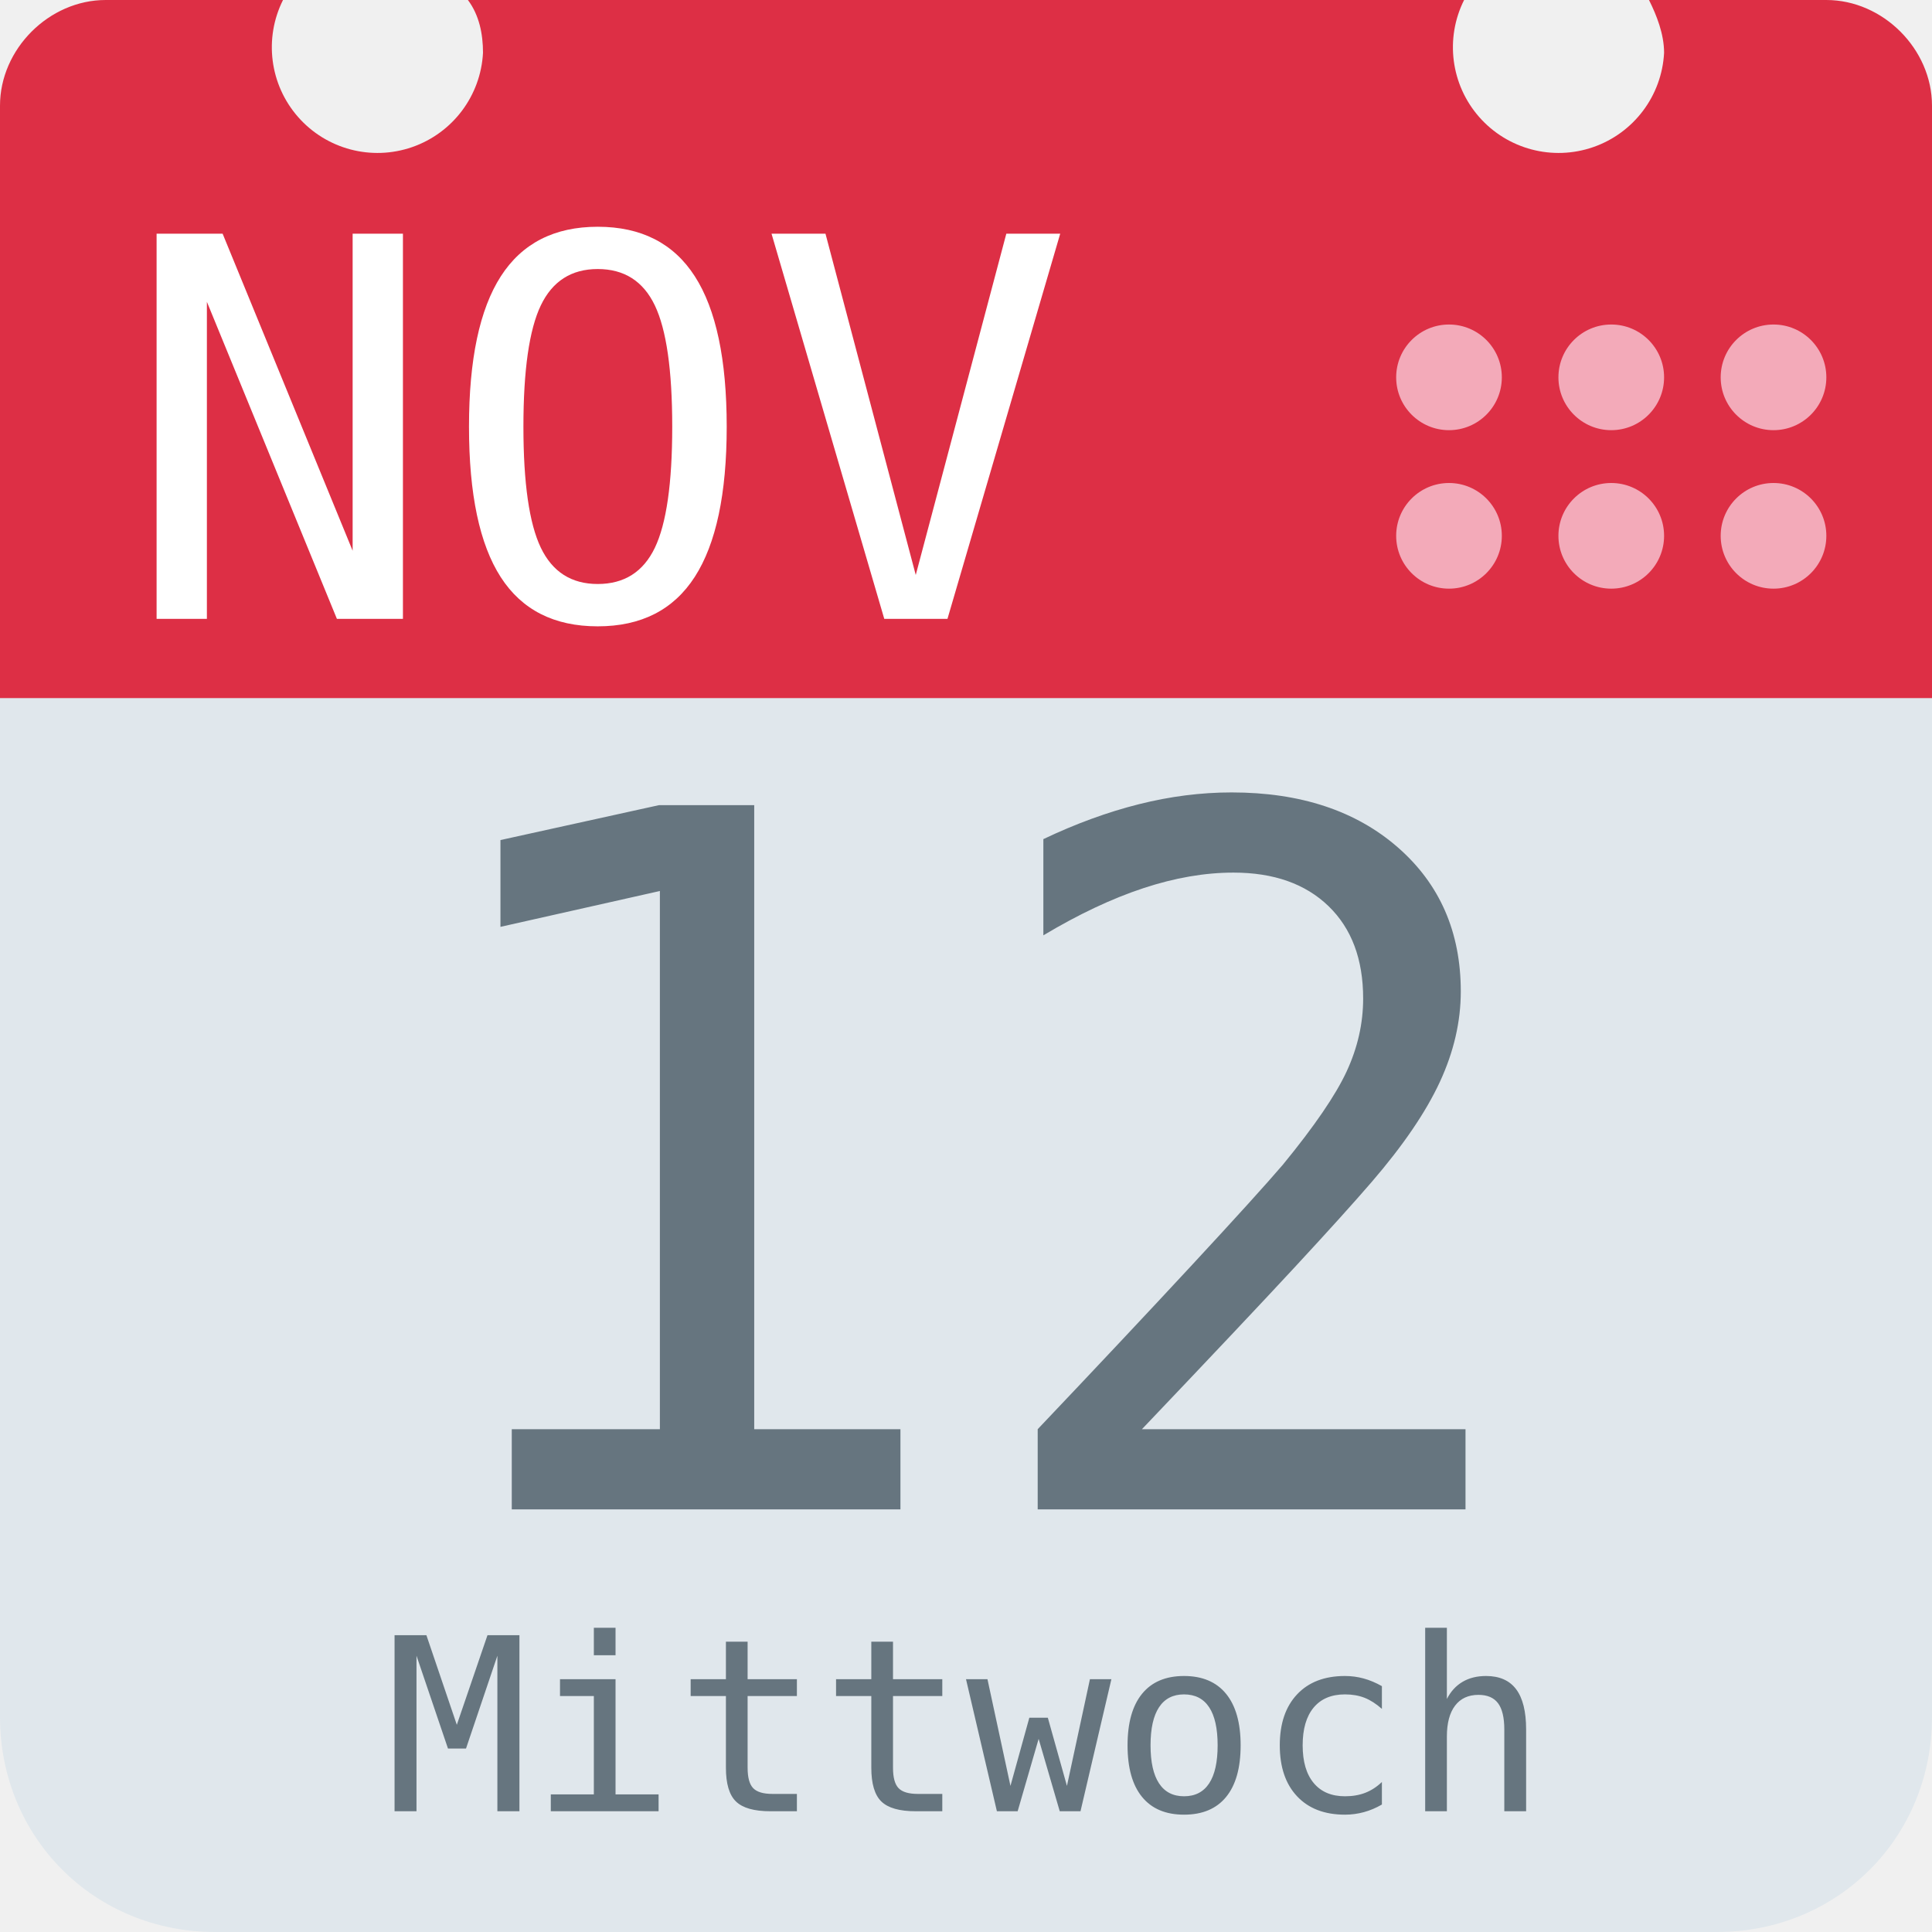
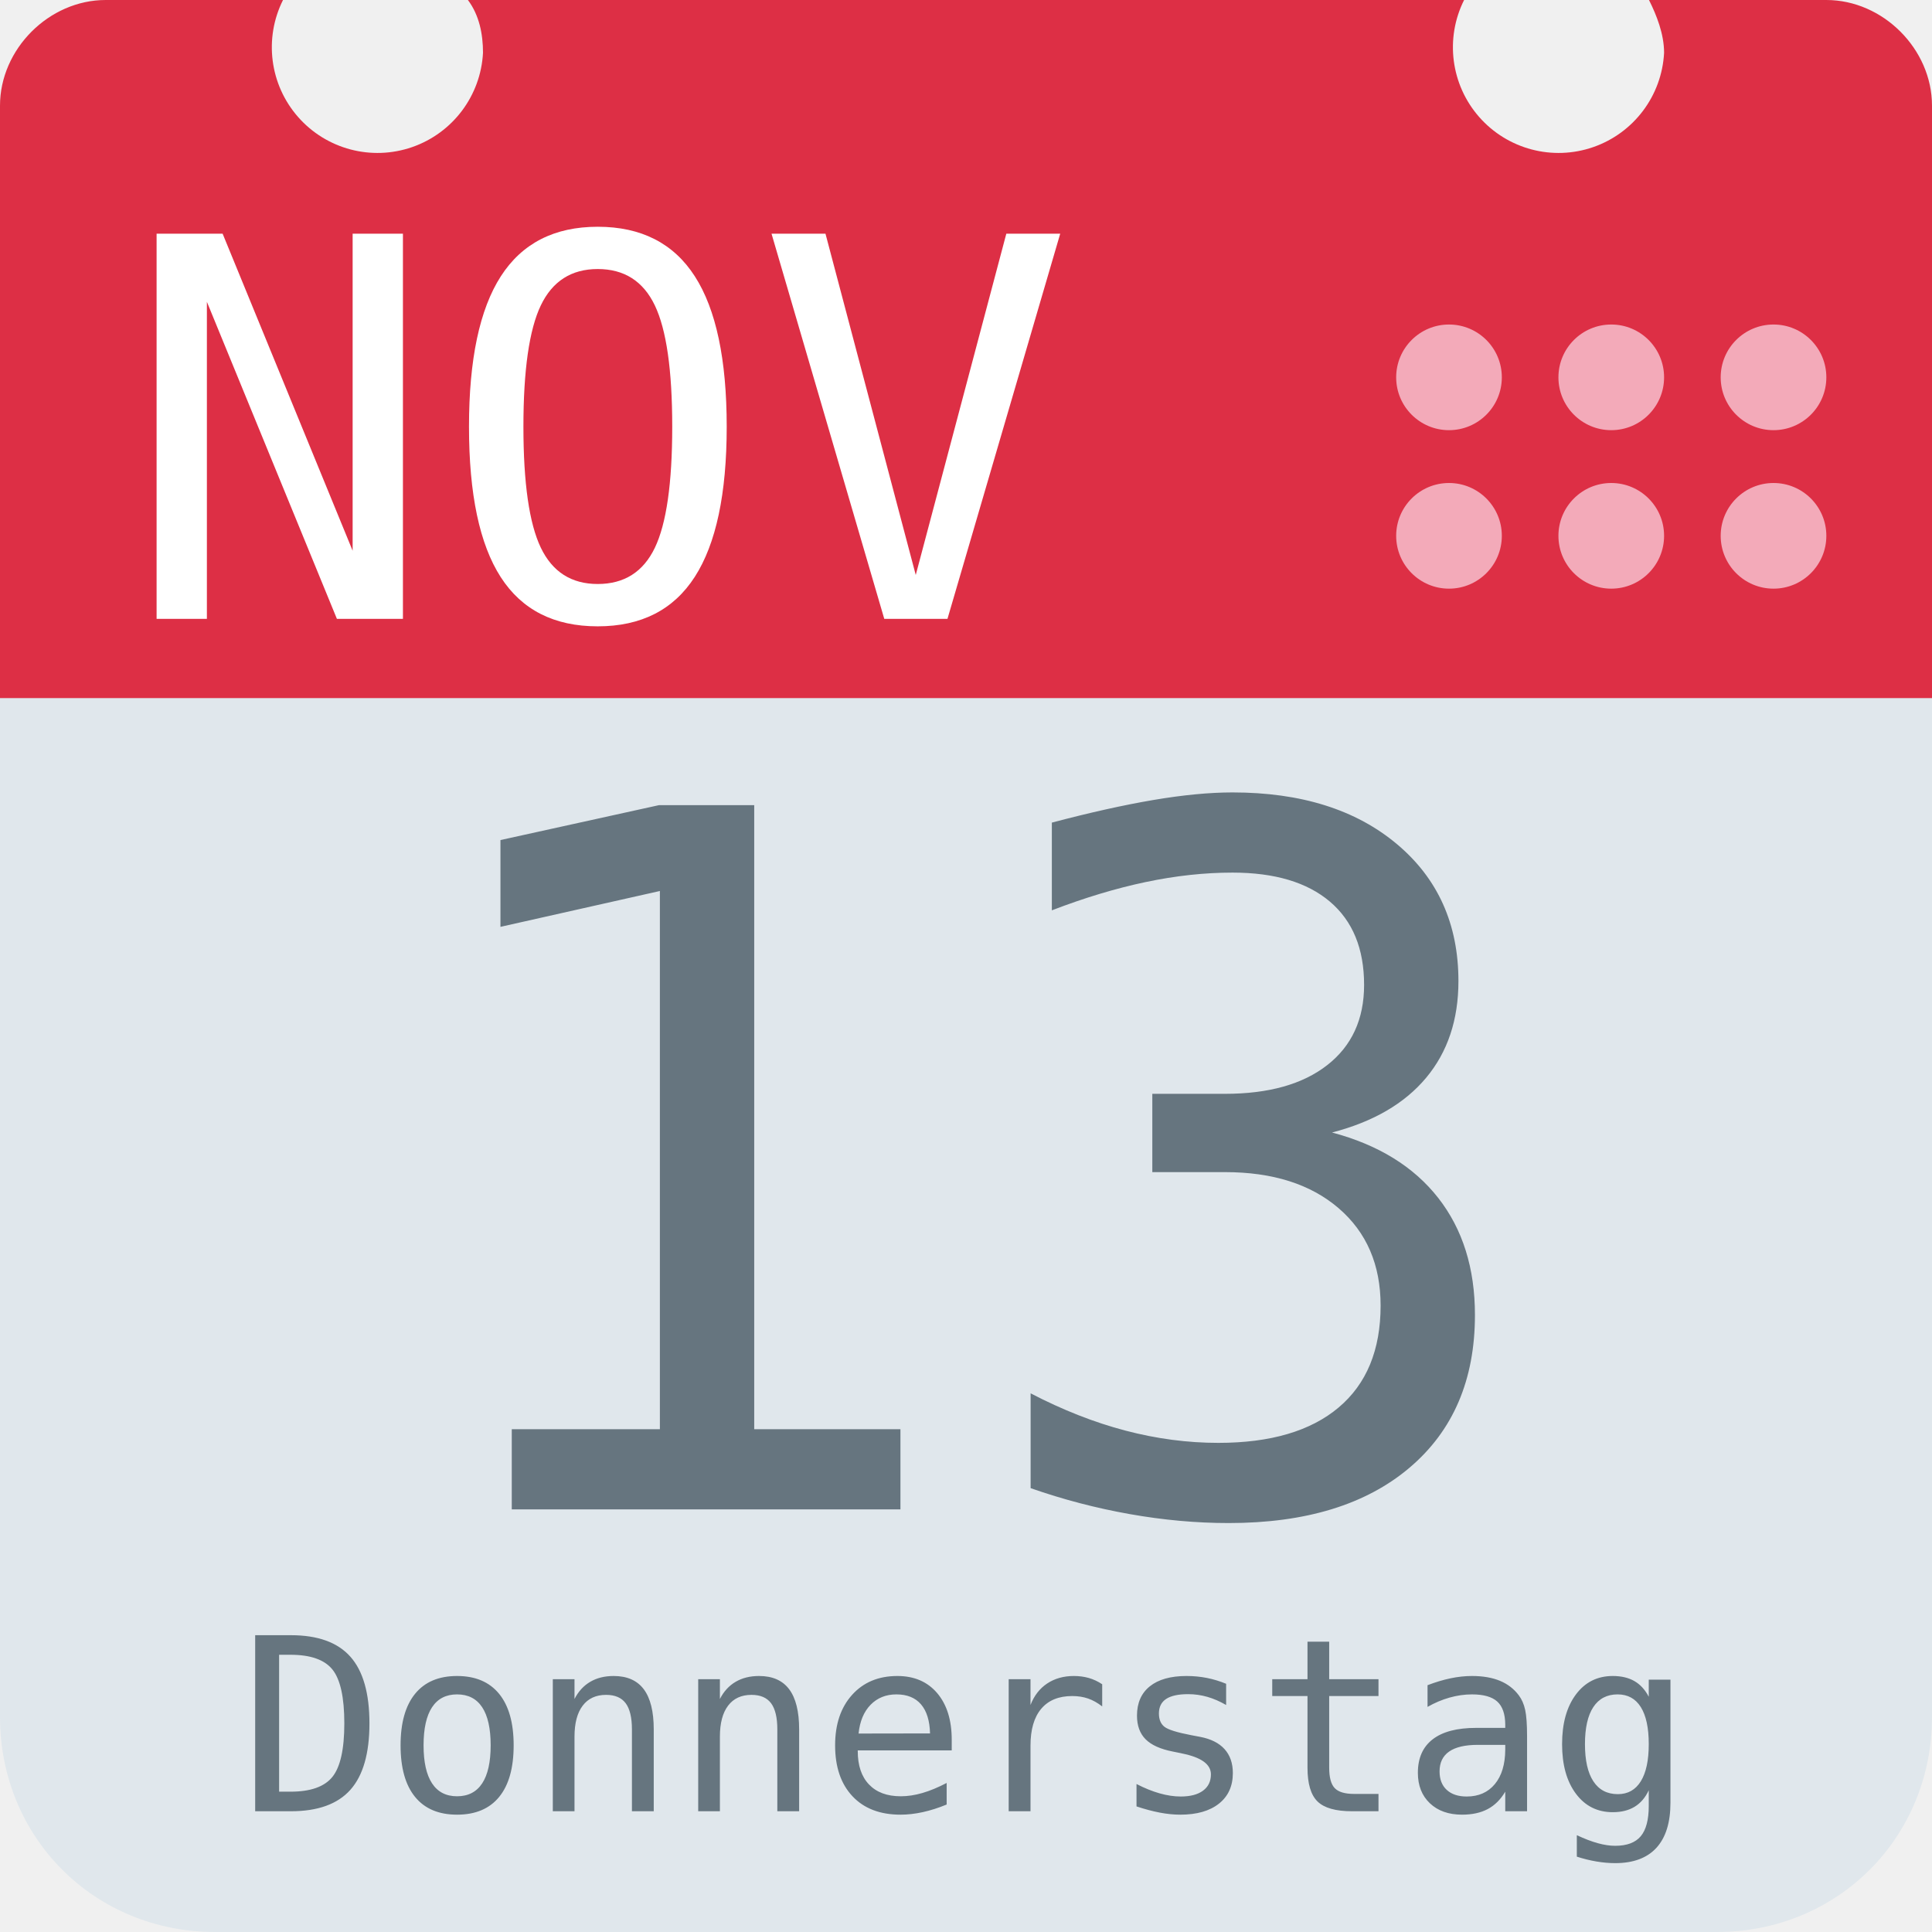
<svg xmlns="http://www.w3.org/2000/svg" aria-label="Calendar" role="img" viewBox="0 0 512 512">
  <path d="M512 455c0 32-25 57-57 57H57c-32 0-57-25-57-57V128c0-31 25-57 57-57h398c32 0 57 26 57 57z" fill="#e0e7ec" />
  <path d="M484 0h-47c2 4 4 9 4 14a28 28 0 1 1-53-14H124c3 4 4 9 4 14A28 28 0 1 1 75 0H28C13 0 0 13 0 28v157h512V28c0-15-13-28-28-28z" fill="#dd2f45" />
  <g fill="#f3aab9">
    <circle cx="470" cy="142" r="14" />
    <circle cx="470" cy="100" r="14" />
    <circle cx="427" cy="142" r="14" />
    <circle cx="427" cy="100" r="14" />
    <circle cx="384" cy="142" r="14" />
    <circle cx="384" cy="100" r="14" />
  </g>
  <text id="month" x="32" y="164" fill="#fff" font-family="monospace" font-size="140px" style="text-anchor: left">NOV</text>
-   <text id="day" x="256" y="400" fill="#66757f" font-family="monospace" font-size="256px" style="text-anchor: middle">12</text>
-   <text id="weekday" x="256" y="480" fill="#66757f" font-family="monospace" font-size="64px" style="text-anchor: middle">Mittwoch</text>
+   <text id="day" x="256" y="400" fill="#66757f" font-family="monospace" font-size="256px" style="text-anchor: middle">13</text>
+   <text id="weekday" x="256" y="480" fill="#66757f" font-family="monospace" font-size="64px" style="text-anchor: middle">Donnerstag</text>
</svg>
